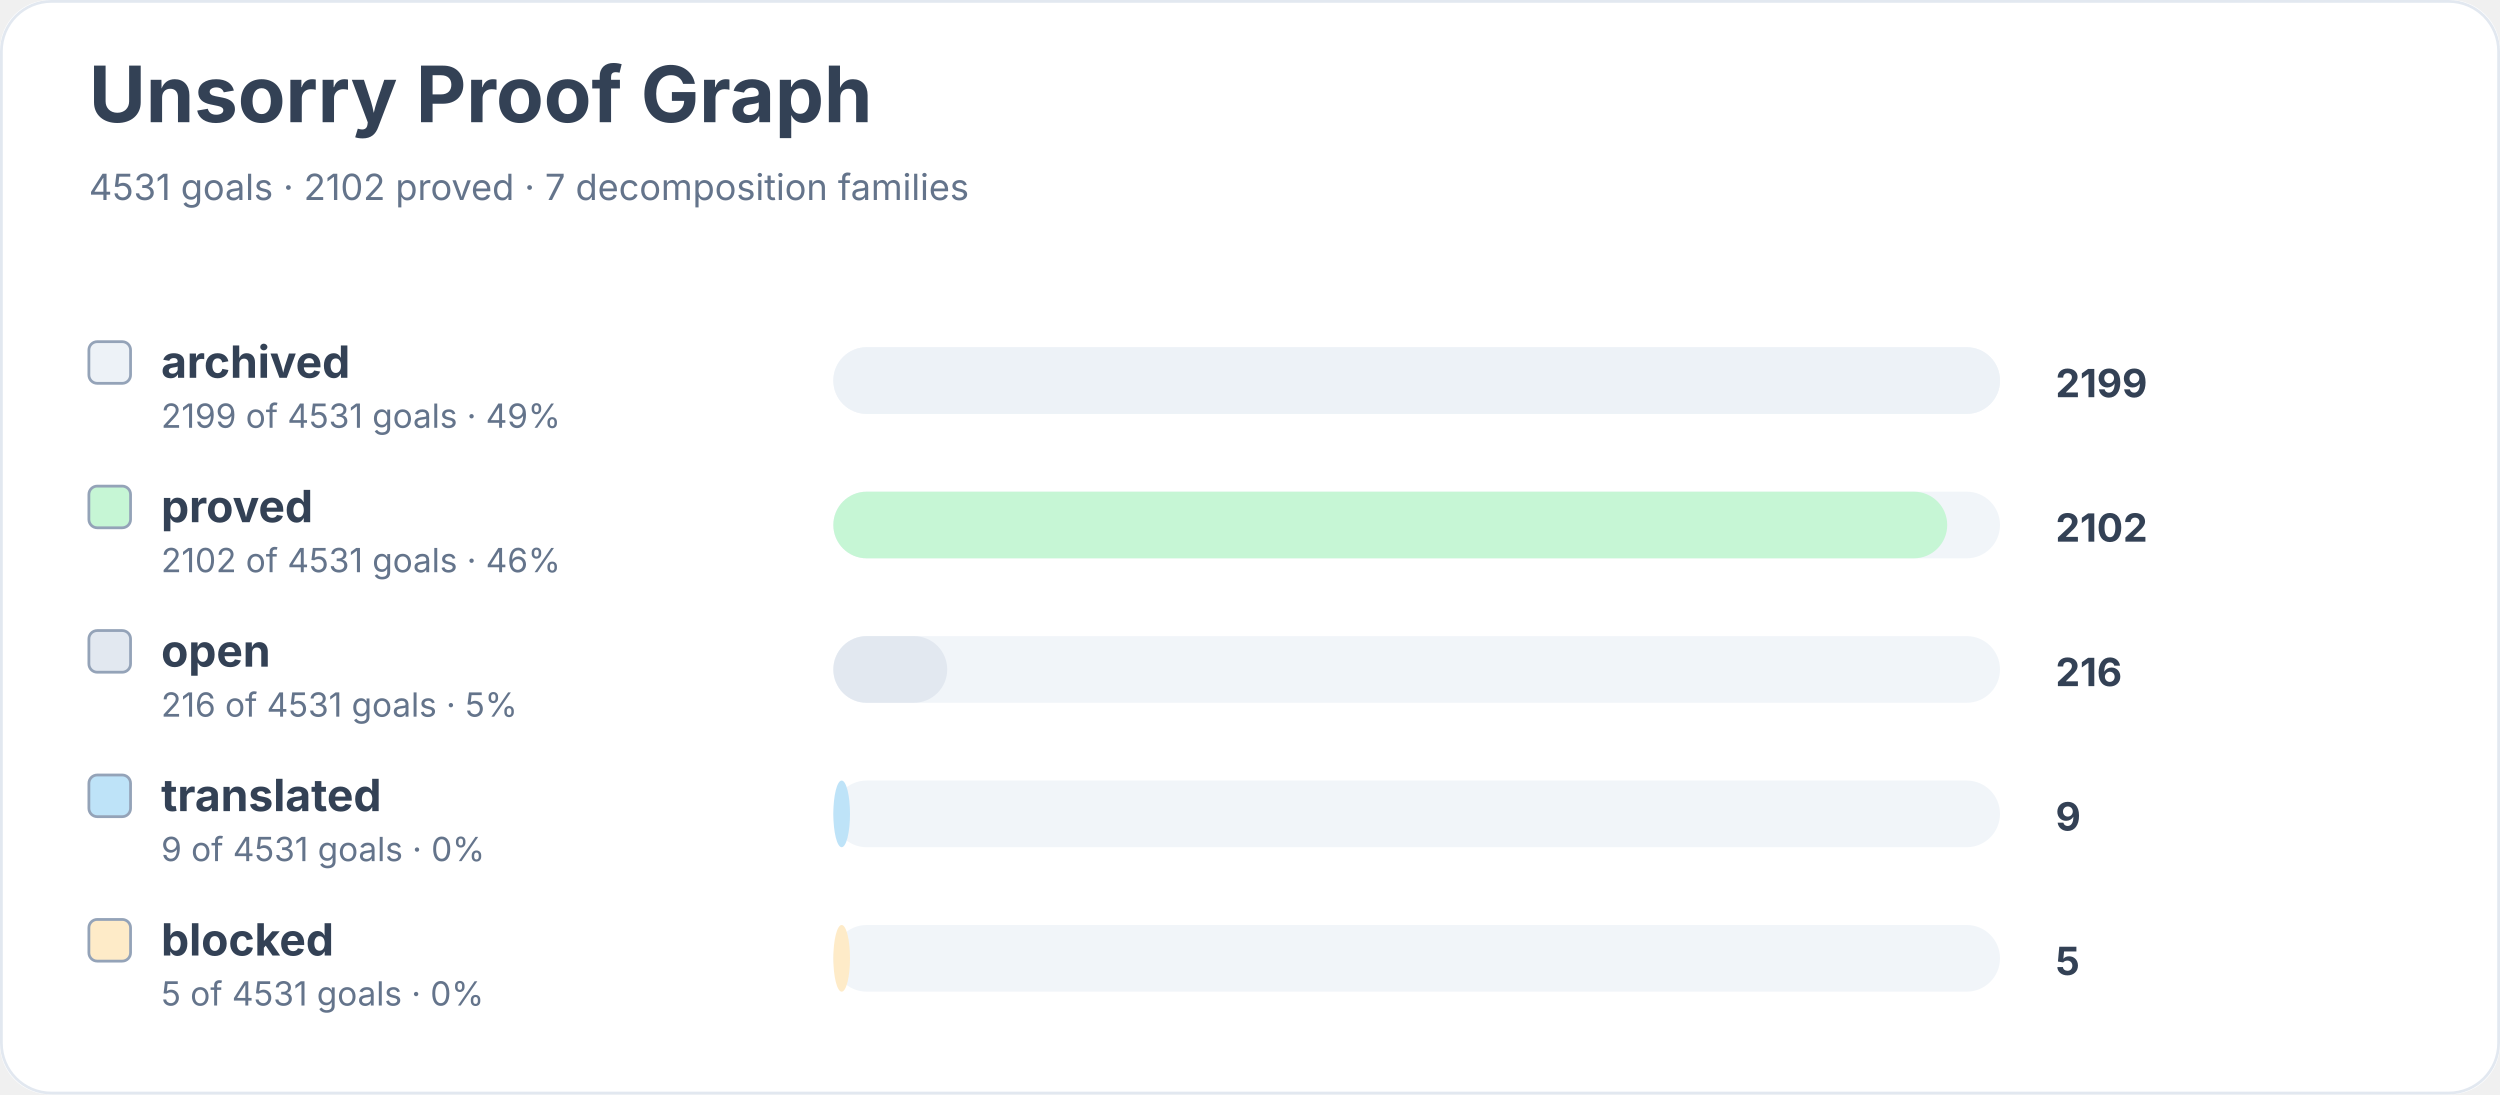
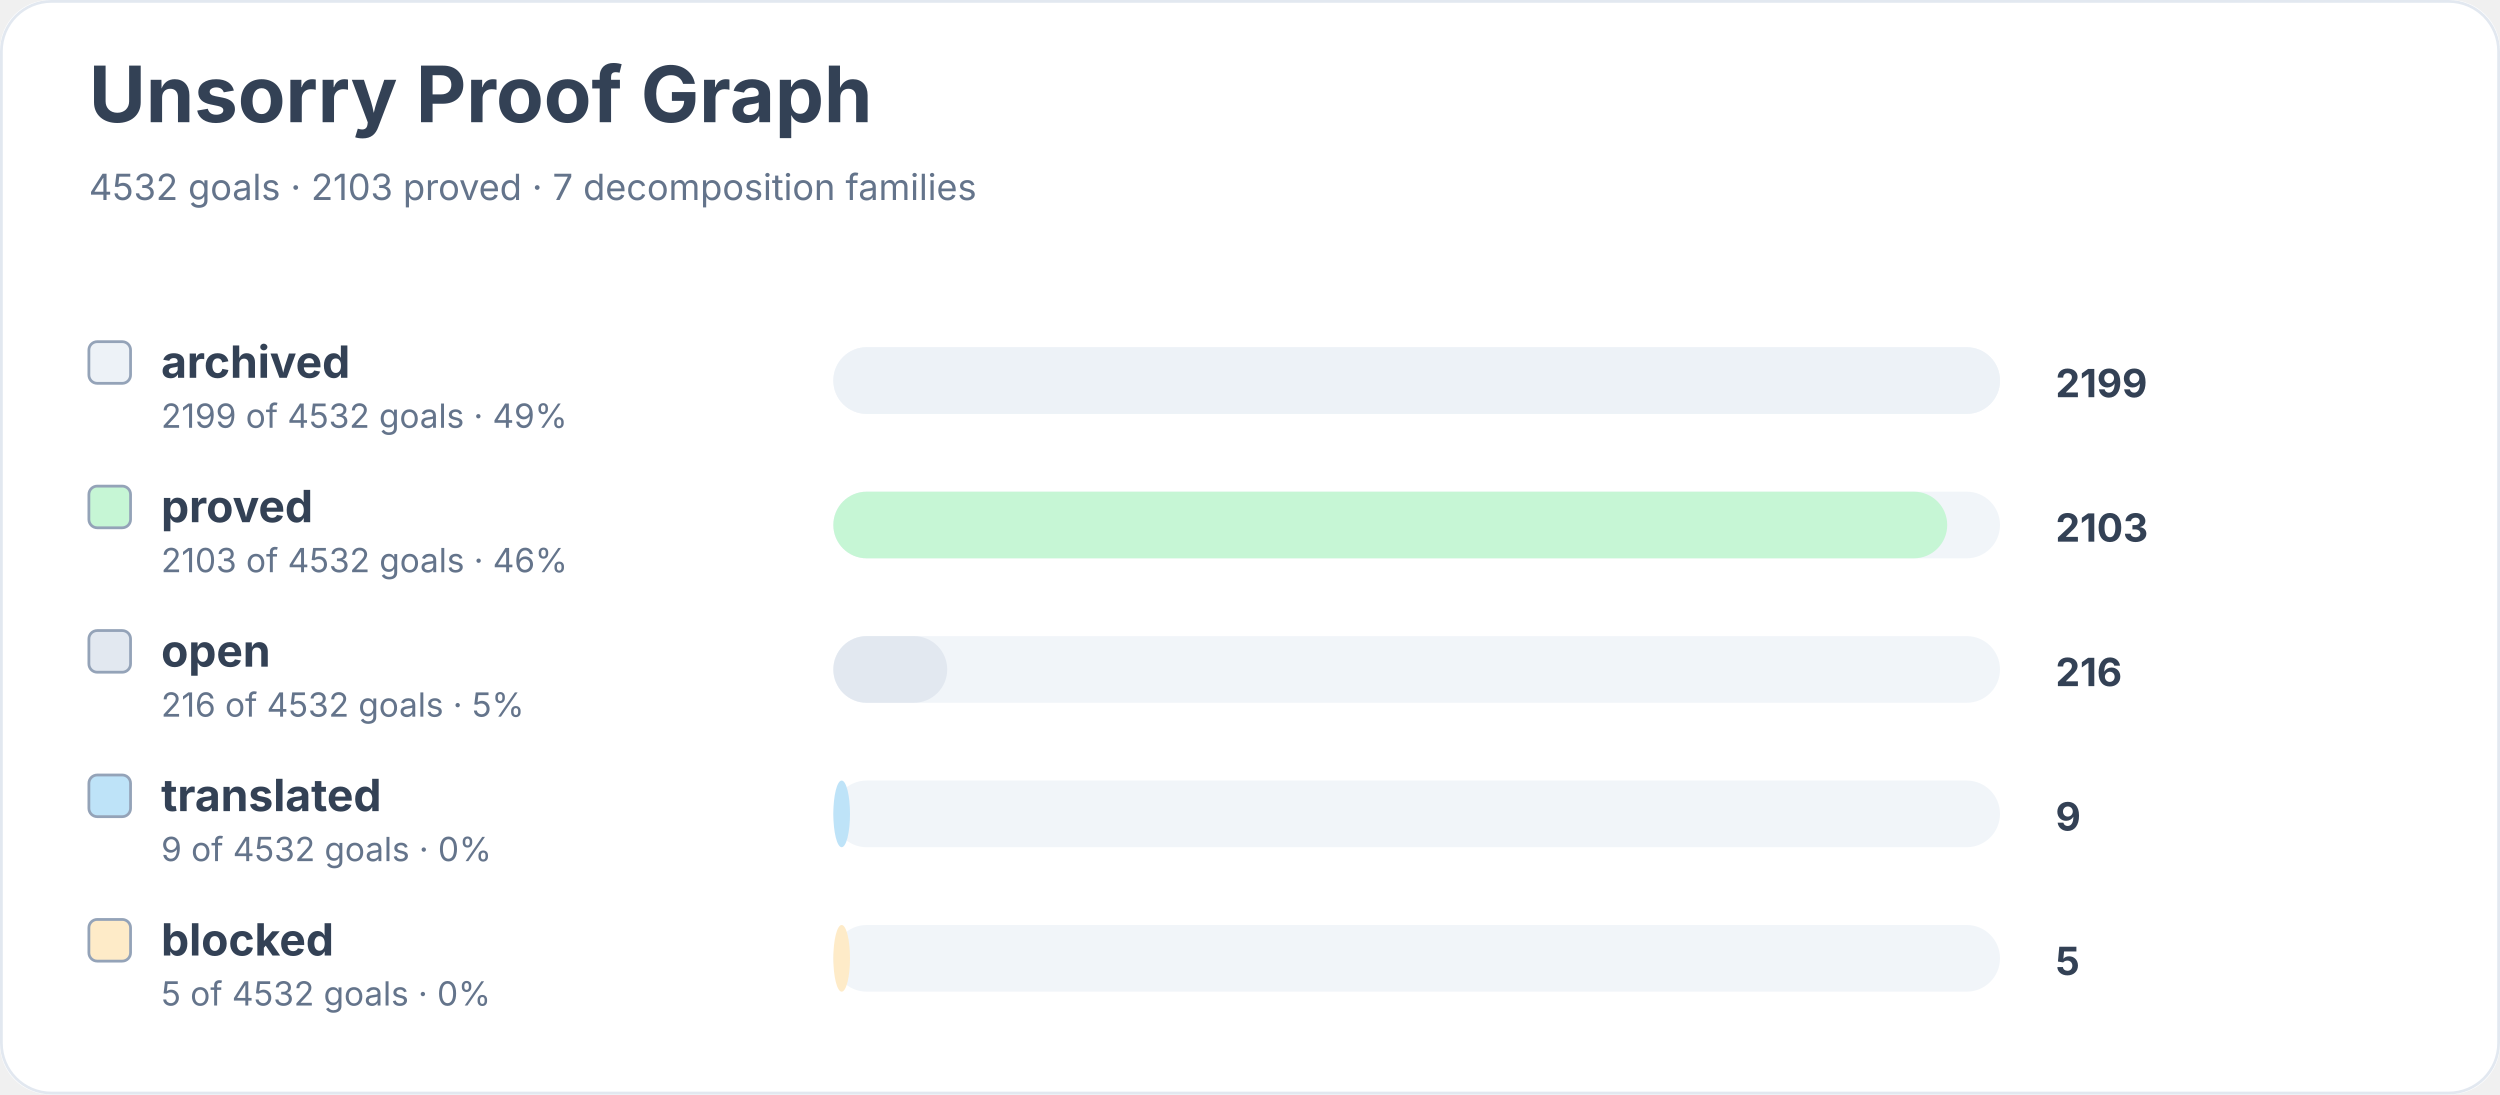
<svg xmlns="http://www.w3.org/2000/svg" width="900" height="394" viewBox="0 0 900 394" role="img" aria-labelledby="title desc">
  <rect width="900" height="100%" rx="18" fill="#ffffff" />
  <rect x="0.5" y="0.5" width="899" height="393" rx="18" fill="none" stroke="#e2e8f0" />
  <text x="32" y="44" font-family="Inter, system-ui, sans-serif" font-size="28" font-weight="700" fill="#334155">Unsorry Proof Graph</text>
-   <text x="32" y="72" font-family="Inter, system-ui, sans-serif" font-size="13" fill="#64748b">4531 goals · 2102 proved · 7 decomposition families</text>
+   <text x="32" y="72" font-family="Inter, system-ui, sans-serif" font-size="13" fill="#64748b">4532 goals · 2103 proved · 7 decomposition families</text>
  <rect x="32" y="123" width="15" height="15" rx="3" fill="#edf2f7" stroke="#94a3b8" />
  <text x="58" y="136" font-family="Inter, system-ui, sans-serif" font-size="16" font-weight="650" fill="#334155">archived</text>
-   <text x="58" y="154" font-family="Inter, system-ui, sans-serif" font-size="12" fill="#64748b">2199 of 4531 goals · 49%</text>
+   <text x="58" y="154" font-family="Inter, system-ui, sans-serif" font-size="12" fill="#64748b">2199 of 4532 goals · 49%</text>
  <rect x="300" y="125" width="420" height="24" rx="12" fill="#f1f5f9" />
  <rect x="300" y="125" width="420" height="24" rx="12" fill="#edf2f7" />
  <text x="740" y="143" font-family="Inter, system-ui, sans-serif" font-size="14" font-weight="700" fill="#334155">2199</text>
  <rect x="32" y="175" width="15" height="15" rx="3" fill="#c6f6d5" stroke="#94a3b8" />
  <text x="58" y="188" font-family="Inter, system-ui, sans-serif" font-size="16" font-weight="650" fill="#334155">proved</text>
-   <text x="58" y="206" font-family="Inter, system-ui, sans-serif" font-size="12" fill="#64748b">2102 of 4531 goals · 46%</text>
+   <text x="58" y="206" font-family="Inter, system-ui, sans-serif" font-size="12" fill="#64748b">2103 of 4532 goals · 46%</text>
  <rect x="300" y="177" width="420" height="24" rx="12" fill="#f1f5f9" />
  <rect x="300" y="177" width="401" height="24" rx="12" fill="#c6f6d5" />
-   <text x="740" y="195" font-family="Inter, system-ui, sans-serif" font-size="14" font-weight="700" fill="#334155">2102</text>
+   <text x="740" y="195" font-family="Inter, system-ui, sans-serif" font-size="14" font-weight="700" fill="#334155">2103</text>
  <rect x="32" y="227" width="15" height="15" rx="3" fill="#e2e8f0" stroke="#94a3b8" />
  <text x="58" y="240" font-family="Inter, system-ui, sans-serif" font-size="16" font-weight="650" fill="#334155">open</text>
-   <text x="58" y="258" font-family="Inter, system-ui, sans-serif" font-size="12" fill="#64748b">216 of 4531 goals · 5%</text>
+   <text x="58" y="258" font-family="Inter, system-ui, sans-serif" font-size="12" fill="#64748b">216 of 4532 goals · 5%</text>
  <rect x="300" y="229" width="420" height="24" rx="12" fill="#f1f5f9" />
  <rect x="300" y="229" width="41" height="24" rx="12" fill="#e2e8f0" />
  <text x="740" y="247" font-family="Inter, system-ui, sans-serif" font-size="14" font-weight="700" fill="#334155">216</text>
  <rect x="32" y="279" width="15" height="15" rx="3" fill="#bee3f8" stroke="#94a3b8" />
  <text x="58" y="292" font-family="Inter, system-ui, sans-serif" font-size="16" font-weight="650" fill="#334155">translated</text>
-   <text x="58" y="310" font-family="Inter, system-ui, sans-serif" font-size="12" fill="#64748b">9 of 4531 goals · 0%</text>
+   <text x="58" y="310" font-family="Inter, system-ui, sans-serif" font-size="12" fill="#64748b">9 of 4532 goals · 0%</text>
  <rect x="300" y="281" width="420" height="24" rx="12" fill="#f1f5f9" />
  <rect x="300" y="281" width="6" height="24" rx="12" fill="#bee3f8" />
  <text x="740" y="299" font-family="Inter, system-ui, sans-serif" font-size="14" font-weight="700" fill="#334155">9</text>
  <rect x="32" y="331" width="15" height="15" rx="3" fill="#feebc8" stroke="#94a3b8" />
  <text x="58" y="344" font-family="Inter, system-ui, sans-serif" font-size="16" font-weight="650" fill="#334155">blocked</text>
-   <text x="58" y="362" font-family="Inter, system-ui, sans-serif" font-size="12" fill="#64748b">5 of 4531 goals · 0%</text>
+   <text x="58" y="362" font-family="Inter, system-ui, sans-serif" font-size="12" fill="#64748b">5 of 4532 goals · 0%</text>
  <rect x="300" y="333" width="420" height="24" rx="12" fill="#f1f5f9" />
  <rect x="300" y="333" width="6" height="24" rx="12" fill="#feebc8" />
  <text x="740" y="351" font-family="Inter, system-ui, sans-serif" font-size="14" font-weight="700" fill="#334155">5</text>
</svg>
